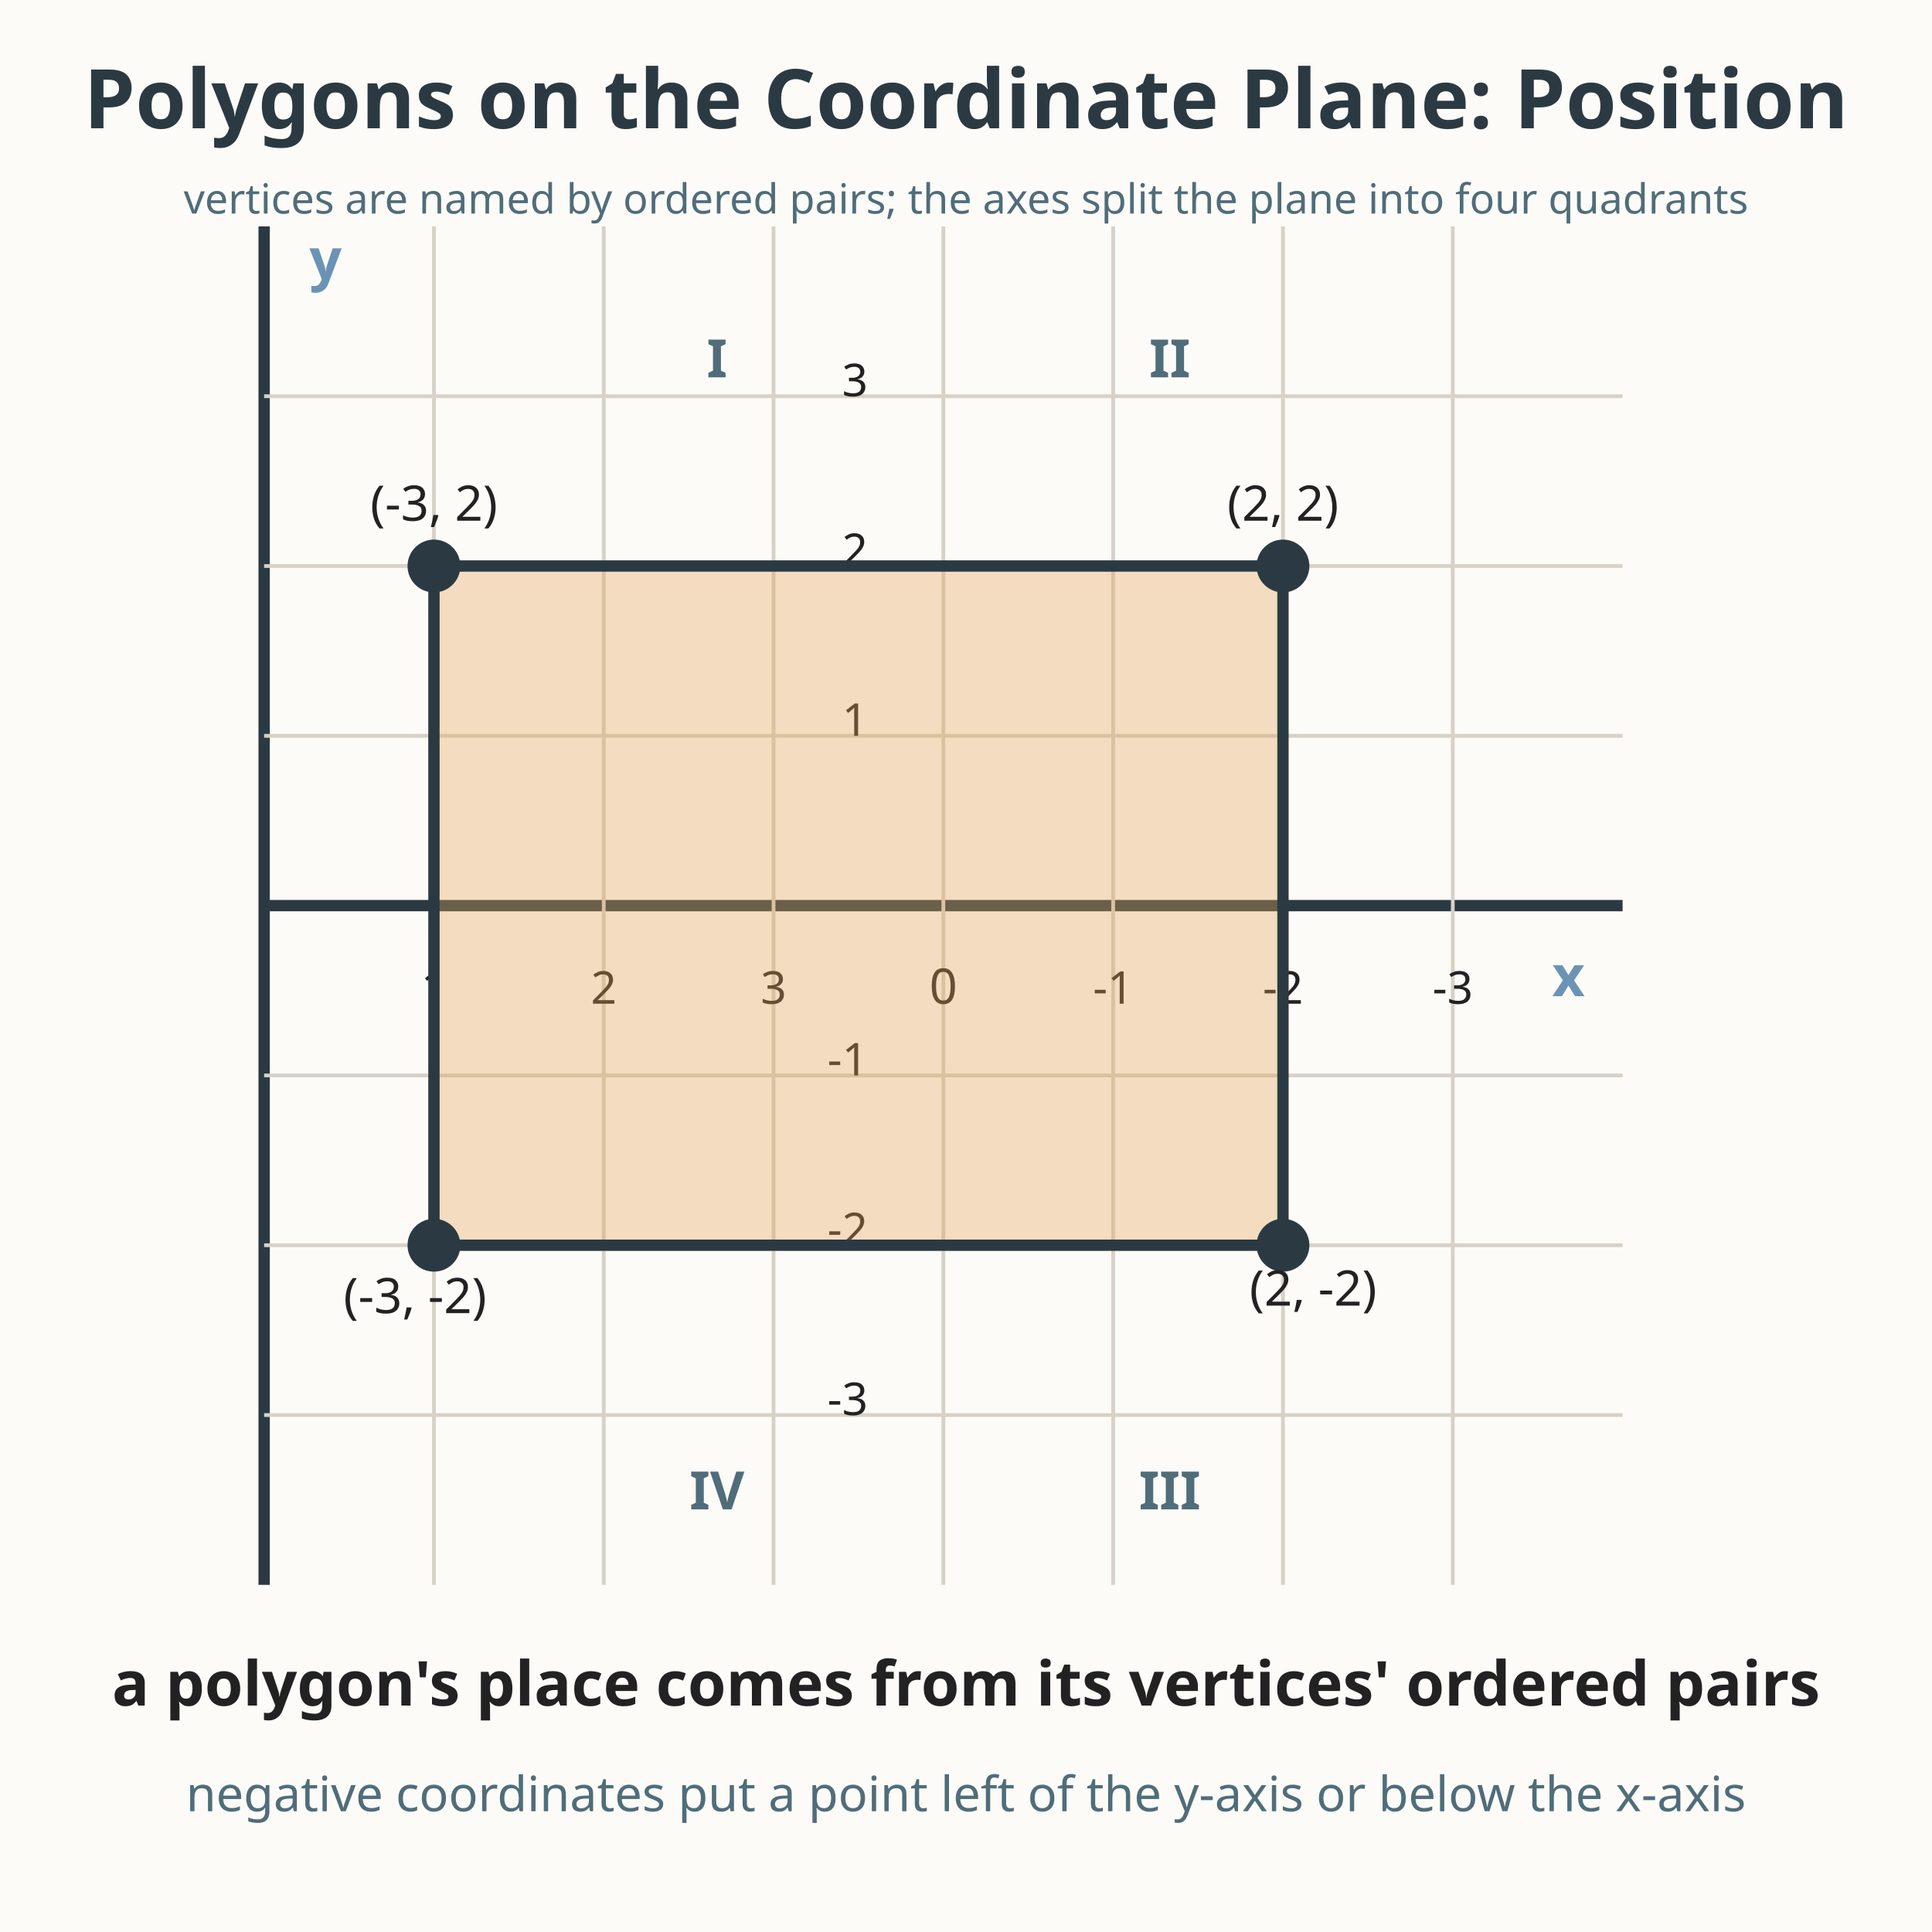
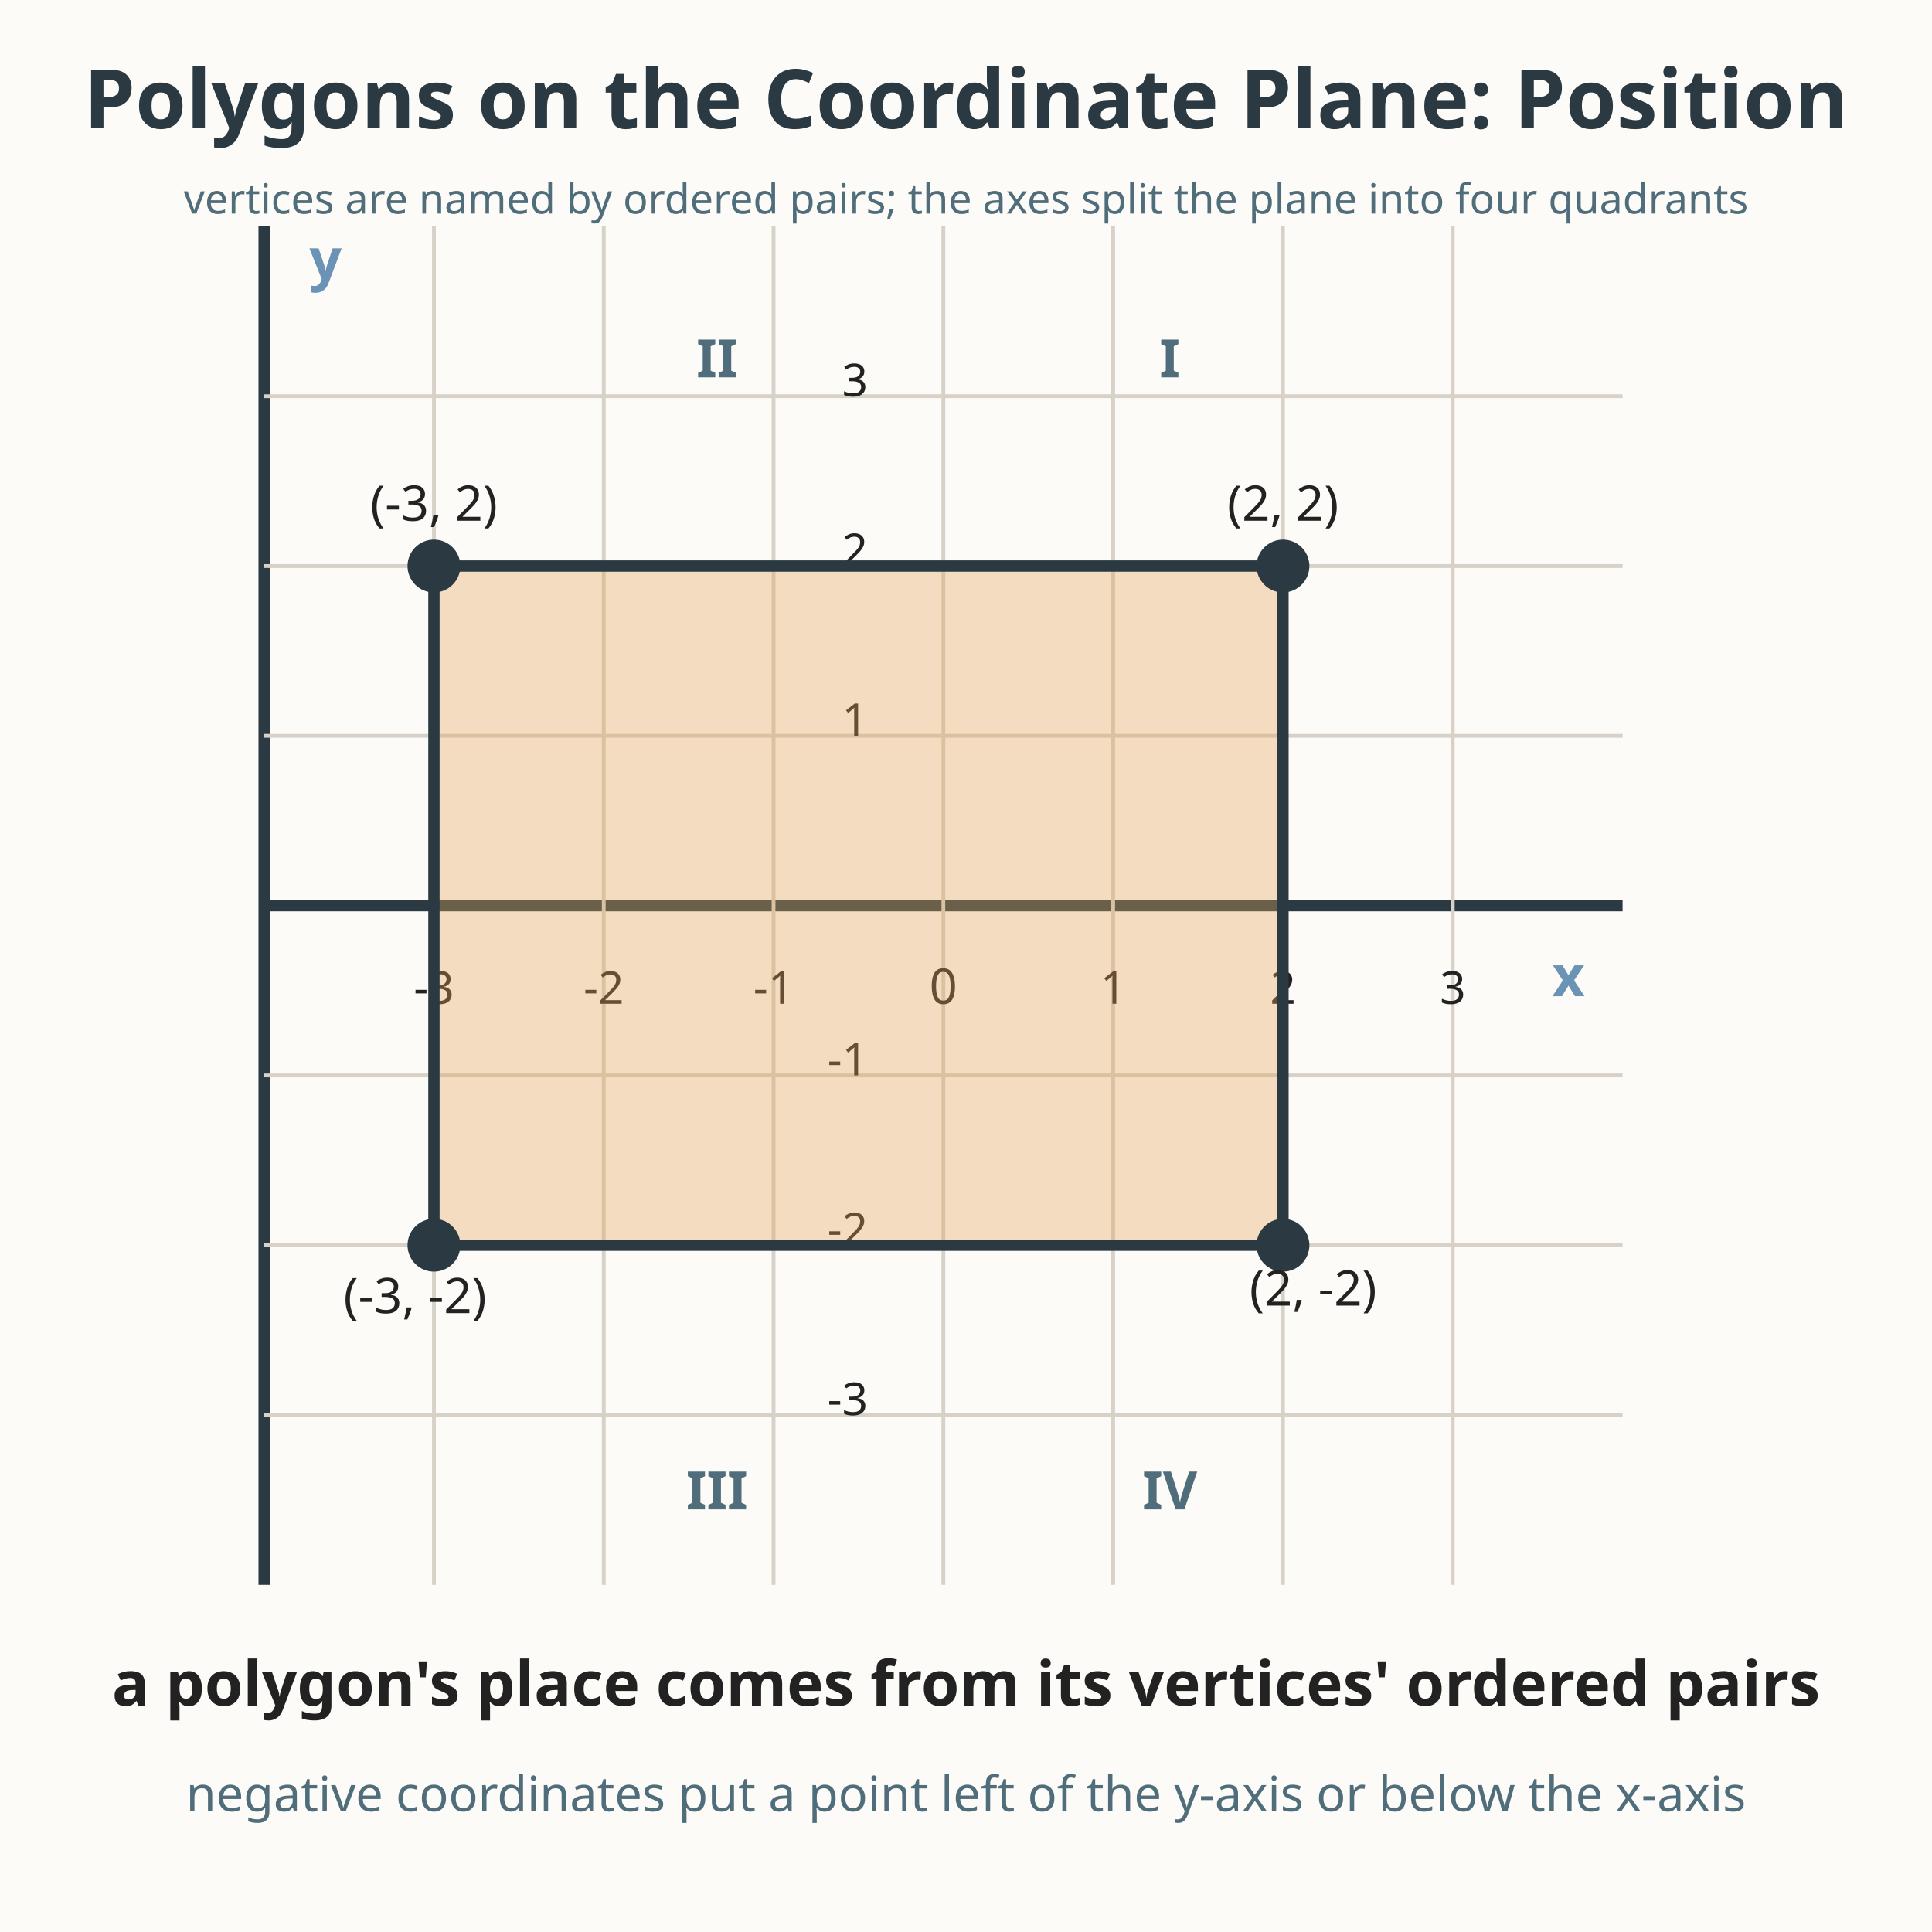
<svg xmlns="http://www.w3.org/2000/svg" viewBox="0 0 512 512" role="img" aria-labelledby="title-L-06-005-11-polygons-coordinate-position desc-L-06-005-11-polygons-coordinate-position">
  <rect width="512" height="512" fill="#fdfbf7" />
  <text x="256" y="34" text-anchor="middle" font-family="sans-serif" font-size="21.8" font-weight="bold" fill="#2b3a42">Polygons on the Coordinate Plane: Position</text>
  <text x="256" y="56.6" text-anchor="middle" font-family="sans-serif" font-size="11" fill="#4f6d7a">vertices are named by ordered pairs; the axes split the plane into four quadrants</text>
  <g transform="translate(70, 60)">
    <line x1="0" y1="0" x2="0" y2="360" stroke="#2b3a42" stroke-width="3" />
    <line x1="0" y1="180" x2="360" y2="180" stroke="#2b3a42" stroke-width="3" />
    <g stroke="#d7d1c8" stroke-width="1">
      <line x1="45" y1="0" x2="45" y2="360" />
      <line x1="90" y1="0" x2="90" y2="360" />
      <line x1="135" y1="0" x2="135" y2="360" />
      <line x1="180" y1="0" x2="180" y2="360" />
      <line x1="225" y1="0" x2="225" y2="360" />
      <line x1="270" y1="0" x2="270" y2="360" />
      <line x1="315" y1="0" x2="315" y2="360" />
      <line x1="0" y1="45" x2="360" y2="45" />
      <line x1="0" y1="90" x2="360" y2="90" />
      <line x1="0" y1="135" x2="360" y2="135" />
      <line x1="0" y1="225" x2="360" y2="225" />
      <line x1="0" y1="270" x2="360" y2="270" />
      <line x1="0" y1="315" x2="360" y2="315" />
    </g>
    <text x="180" y="206" text-anchor="middle" font-family="sans-serif" font-size="13" fill="#222222">0</text>
-     <text x="45" y="206" text-anchor="middle" font-family="sans-serif" font-size="12" fill="#222222">1</text>
-     <text x="90" y="206" text-anchor="middle" font-family="sans-serif" font-size="12" fill="#222222">2</text>
-     <text x="135" y="206" text-anchor="middle" font-family="sans-serif" font-size="12" fill="#222222">3</text>
-     <text x="225" y="206" text-anchor="middle" font-family="sans-serif" font-size="12" fill="#222222">-1</text>
-     <text x="270" y="206" text-anchor="middle" font-family="sans-serif" font-size="12" fill="#222222">-2</text>
-     <text x="315" y="206" text-anchor="middle" font-family="sans-serif" font-size="12" fill="#222222">-3</text>
+     <text x="45" y="206" text-anchor="middle" font-family="sans-serif" font-size="12" fill="#222222">-3</text>
+     <text x="90" y="206" text-anchor="middle" font-family="sans-serif" font-size="12" fill="#222222">-2</text>
+     <text x="135" y="206" text-anchor="middle" font-family="sans-serif" font-size="12" fill="#222222">-1</text>
+     <text x="225" y="206" text-anchor="middle" font-family="sans-serif" font-size="12" fill="#222222">1</text>
+     <text x="270" y="206" text-anchor="middle" font-family="sans-serif" font-size="12" fill="#222222">2</text>
+     <text x="315" y="206" text-anchor="middle" font-family="sans-serif" font-size="12" fill="#222222">3</text>
    <text x="160" y="135" text-anchor="end" font-family="sans-serif" font-size="12" fill="#222222">1</text>
    <text x="160" y="90" text-anchor="end" font-family="sans-serif" font-size="12" fill="#222222">2</text>
    <text x="160" y="45" text-anchor="end" font-family="sans-serif" font-size="12" fill="#222222">3</text>
    <text x="160" y="225" text-anchor="end" font-family="sans-serif" font-size="12" fill="#222222">-1</text>
    <text x="160" y="270" text-anchor="end" font-family="sans-serif" font-size="12" fill="#222222">-2</text>
    <text x="160" y="315" text-anchor="end" font-family="sans-serif" font-size="12" fill="#222222">-3</text>
    <text x="350" y="204" text-anchor="end" font-family="sans-serif" font-size="15" font-weight="bold" fill="#6b93b6">x</text>
    <text x="12" y="14" font-family="sans-serif" font-size="15" font-weight="bold" fill="#6b93b6">y</text>
-     <text x="240" y="40" text-anchor="middle" font-family="sans-serif" font-size="14" font-weight="bold" fill="#4f6d7a">II</text>
-     <text x="120" y="40" text-anchor="middle" font-family="sans-serif" font-size="14" font-weight="bold" fill="#4f6d7a">I</text>
-     <text x="240" y="340" text-anchor="middle" font-family="sans-serif" font-size="14" font-weight="bold" fill="#4f6d7a">III</text>
-     <text x="120" y="340" text-anchor="middle" font-family="sans-serif" font-size="14" font-weight="bold" fill="#4f6d7a">IV</text>
+     <text x="240" y="40" text-anchor="middle" font-family="sans-serif" font-size="14" font-weight="bold" fill="#4f6d7a">I</text>
+     <text x="120" y="40" text-anchor="middle" font-family="sans-serif" font-size="14" font-weight="bold" fill="#4f6d7a">II</text>
+     <text x="240" y="340" text-anchor="middle" font-family="sans-serif" font-size="14" font-weight="bold" fill="#4f6d7a">IV</text>
+     <text x="120" y="340" text-anchor="middle" font-family="sans-serif" font-size="14" font-weight="bold" fill="#4f6d7a">III</text>
    <polygon points="45,90 270,90 270,270 45,270" fill="#e0a458" fill-opacity="0.35" stroke="#2b3a42" stroke-width="3" />
    <circle cx="45" cy="90" r="7" fill="#2b3a42" />
    <circle cx="270" cy="90" r="7" fill="#2b3a42" />
    <circle cx="270" cy="270" r="7" fill="#2b3a42" />
    <circle cx="45" cy="270" r="7" fill="#2b3a42" />
    <text x="45" y="78" text-anchor="middle" font-family="sans-serif" font-size="13" fill="#222222">(-3, 2)</text>
    <text x="270" y="78" text-anchor="middle" font-family="sans-serif" font-size="13" fill="#222222">(2, 2)</text>
    <text x="278" y="286" text-anchor="middle" font-family="sans-serif" font-size="13" fill="#222222">(2, -2)</text>
    <text x="40" y="288" text-anchor="middle" font-family="sans-serif" font-size="13" fill="#222222">(-3, -2)</text>
  </g>
  <text x="256" y="452" text-anchor="middle" font-family="sans-serif" font-size="16.4" font-weight="bold" fill="#222222">a polygon's place comes from its vertices' ordered pairs</text>
  <text x="256" y="480" text-anchor="middle" font-family="sans-serif" font-size="12.9" fill="#4f6d7a">negative coordinates put a point left of the y-axis or below the x-axis</text>
</svg>
